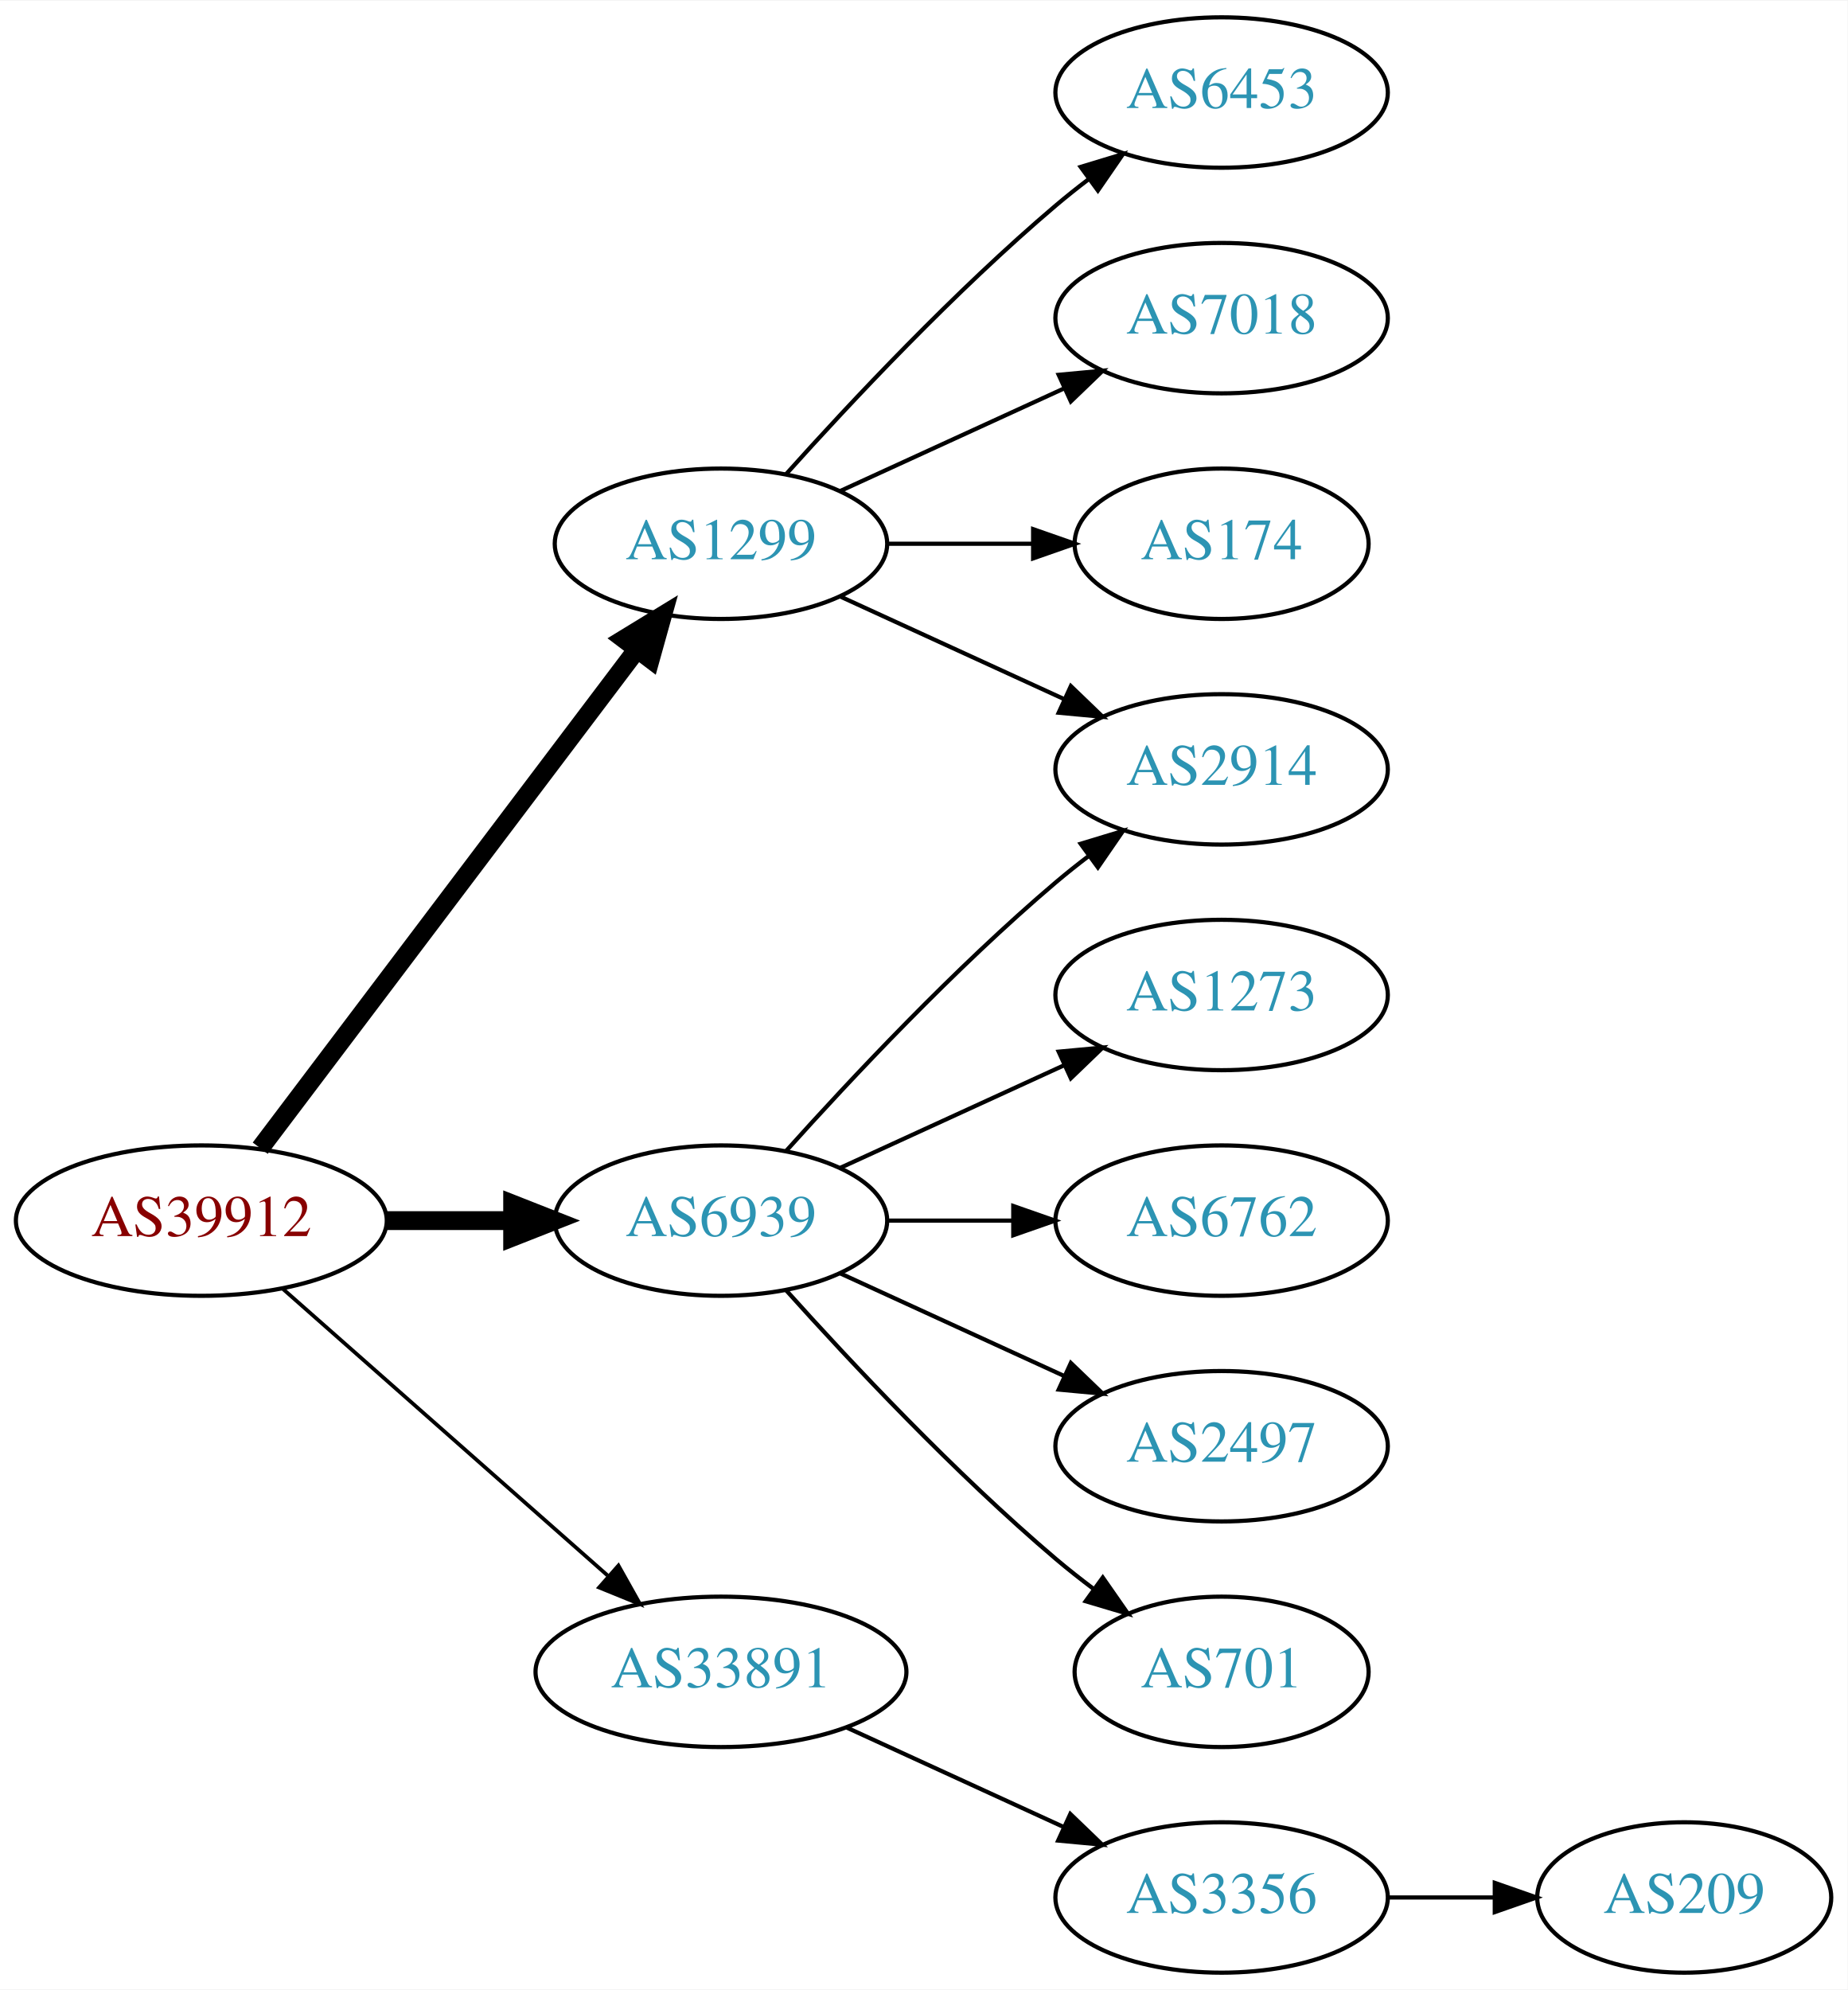
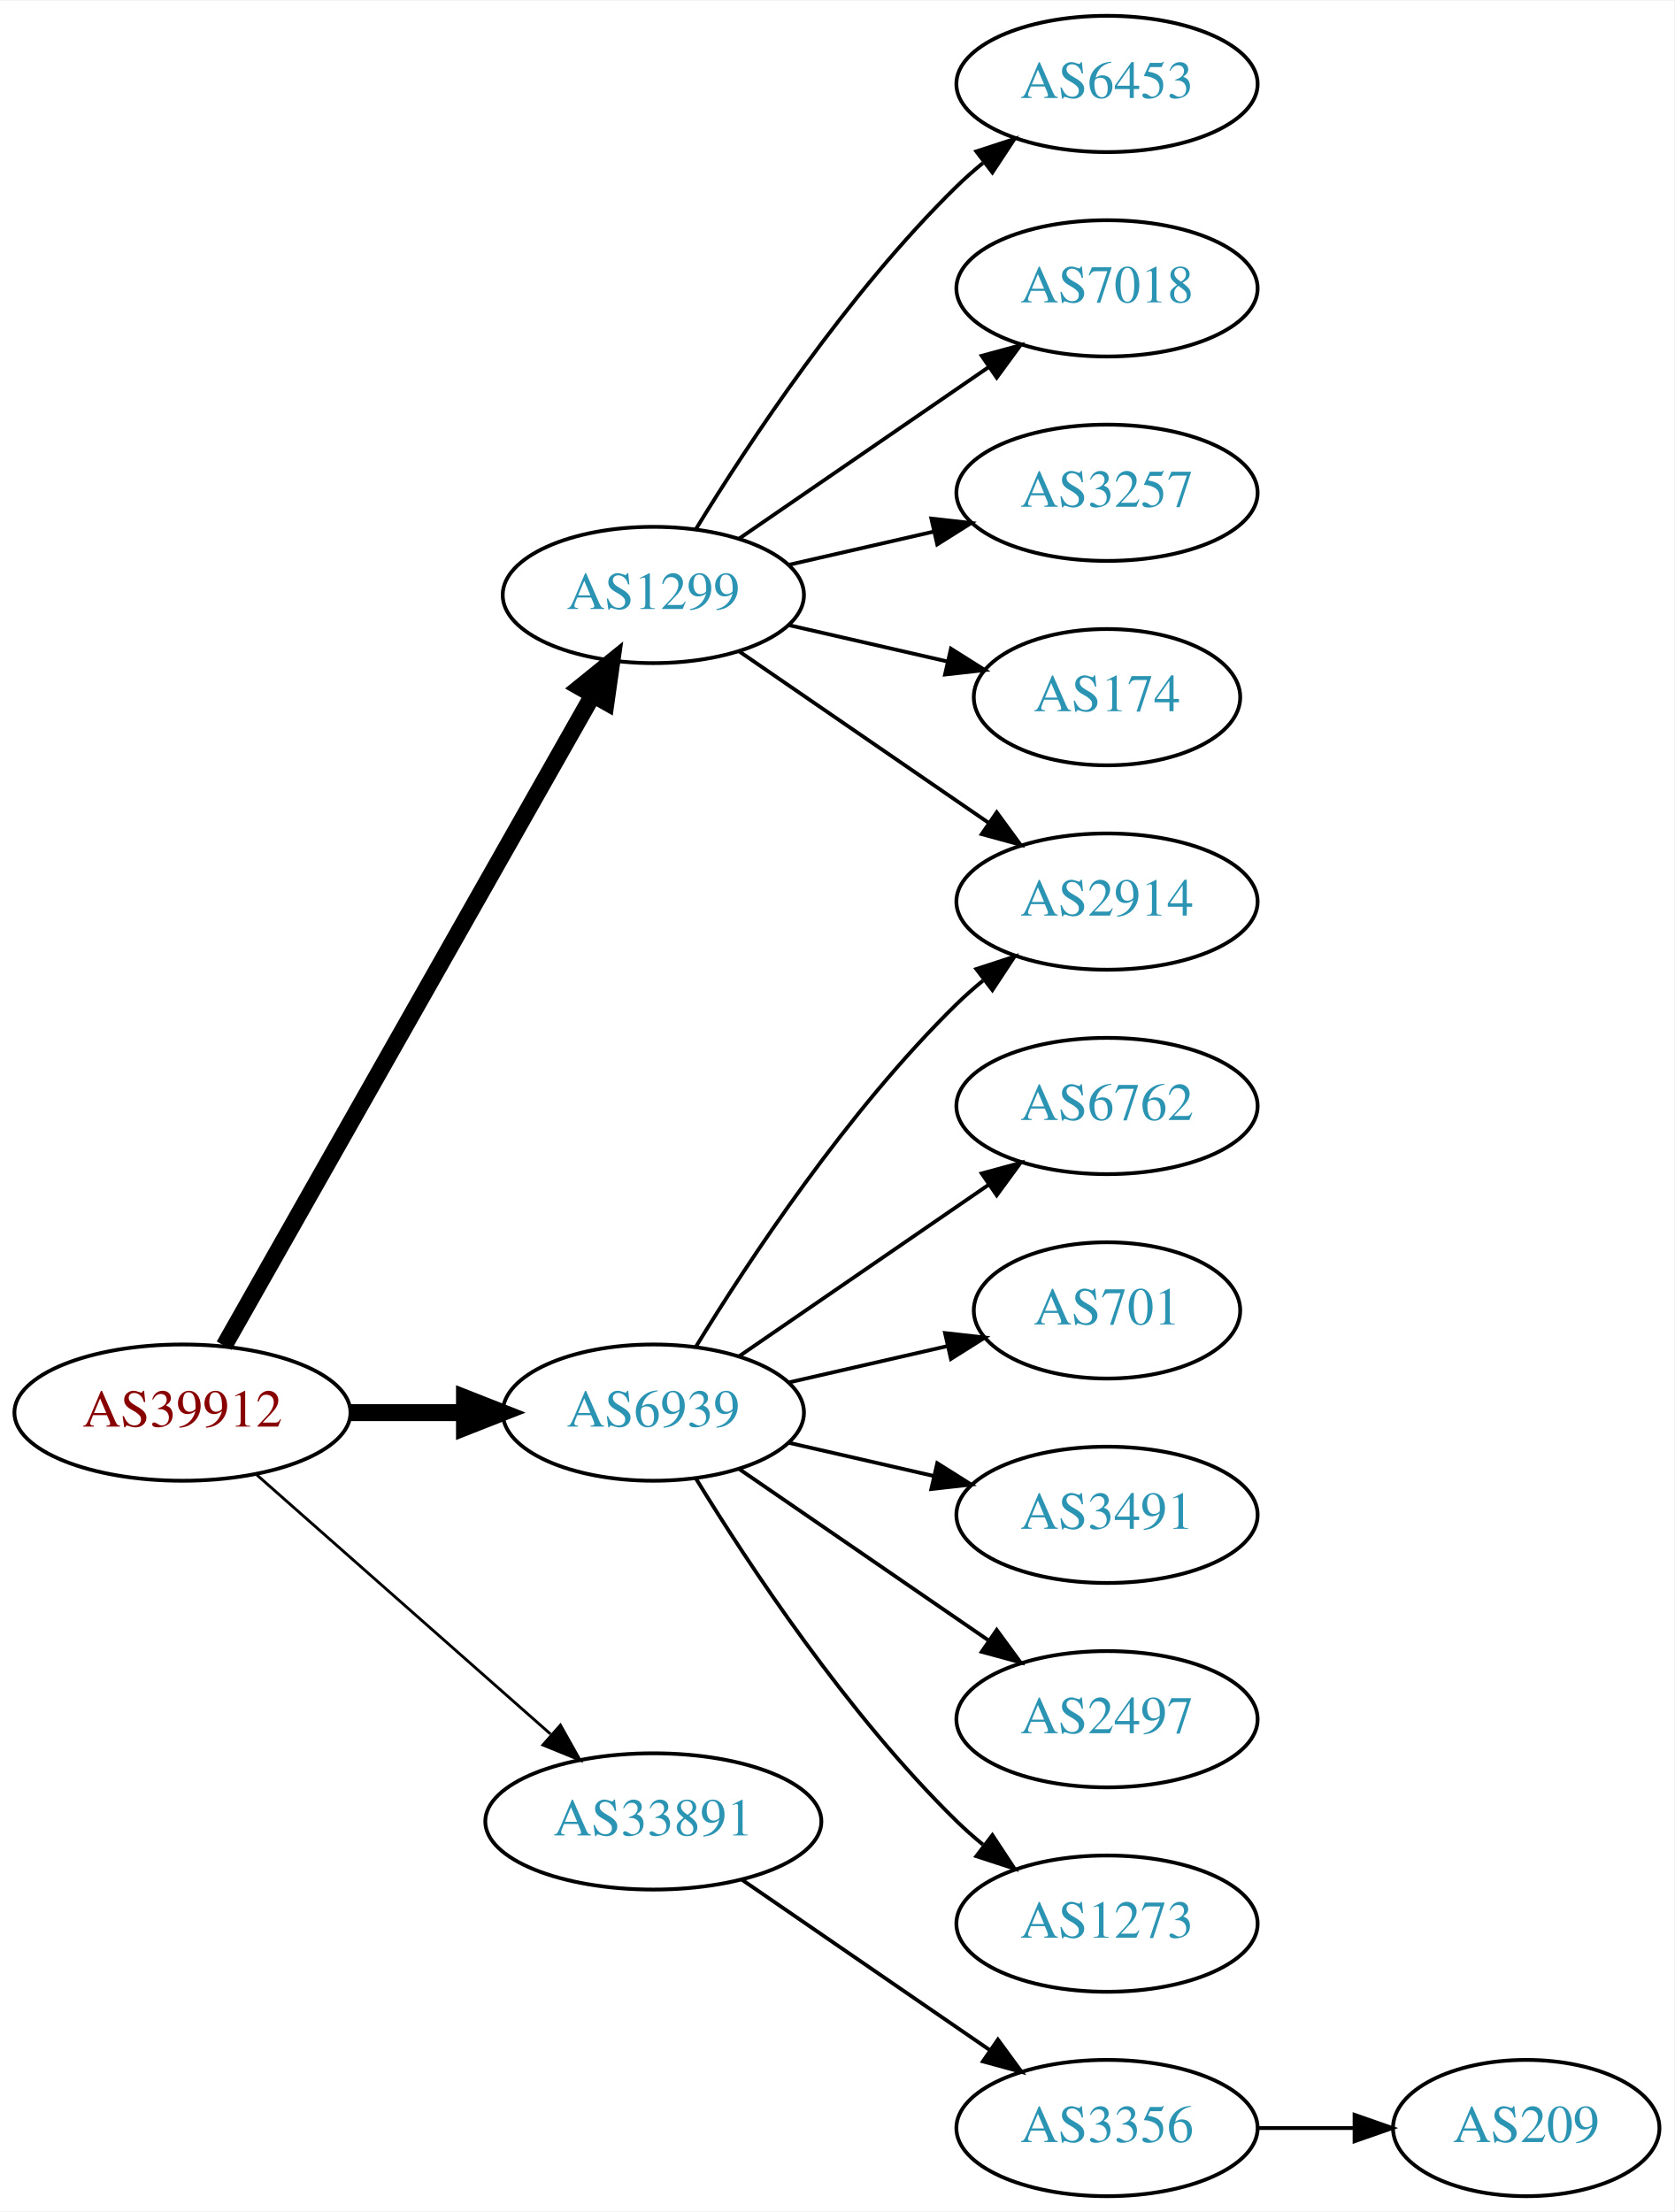
- <svg xmlns="http://www.w3.org/2000/svg" xmlns:xlink="http://www.w3.org/1999/xlink" width="442pt" height="476pt" viewBox="0.00 0.00 442.27 476.00">
-   <g id="graph0" class="graph" transform="scale(1 1) rotate(0) translate(4 472)">
-     <polygon fill="white" stroke="none" points="-4,4 -4,-472 438.271,-472 438.271,4 -4,4" />
+ <svg xmlns="http://www.w3.org/2000/svg" xmlns:xlink="http://www.w3.org/1999/xlink" width="442pt" height="584pt" viewBox="0.00 0.00 442.27 584.00">
+   <g id="graph0" class="graph" transform="scale(1 1) rotate(0) translate(4 580)">
+     <polygon fill="white" stroke="none" points="-4,4 -4,-580 438.271,-580 438.271,4 -4,4" />
    <g id="node1" class="node">
      <g id="a_node1">
        <a xlink:href="/asn/39912" xlink:title="AS39912 ~ oja.at GmbH [AT]">
-           <ellipse fill="#ffffff" stroke="black" cx="44.196" cy="-180" rx="44.393" ry="18" />
-           <text text-anchor="middle" x="44.196" y="-176.3" font-family="Times,serif" font-size="14.00" fill="#880000">AS39912</text>
+           <ellipse fill="#ffffff" stroke="black" cx="44.196" cy="-207" rx="44.393" ry="18" />
+           <text text-anchor="middle" x="44.196" y="-203.3" font-family="Times,serif" font-size="14.00" fill="#880000">AS39912</text>
        </a>
      </g>
    </g>
    <g id="node2" class="node">
      <g id="a_node2">
        <a xlink:href="/asn/1299" xlink:title="AS1299 ~ Telia Carrier [EU]">
-           <ellipse fill="#ffffff" stroke="black" cx="168.588" cy="-342" rx="39.794" ry="18" />
-           <text text-anchor="middle" x="168.588" y="-338.3" font-family="Times,serif" font-size="14.00" fill="#2c94b3">AS1299</text>
+           <ellipse fill="#ffffff" stroke="black" cx="168.588" cy="-423" rx="39.794" ry="18" />
+           <text text-anchor="middle" x="168.588" y="-419.3" font-family="Times,serif" font-size="14.00" fill="#2c94b3">AS1299</text>
        </a>
      </g>
    </g>
    <g id="edge1" class="edge">
-       <path fill="none" stroke="black" stroke-width="4.5" d="M58.294,-197.337C79.919,-225.96 123.19,-283.233 148.312,-316.486" />
-       <polygon fill="black" stroke="black" stroke-width="4.5" points="145.415,-319.183 154.584,-324.788 151.698,-314.435 145.415,-319.183" />
+       <path fill="none" stroke="black" stroke-width="4.5" d="M55.212,-224.676C76.692,-262.584 127.285,-351.873 152.606,-396.559" />
+       <polygon fill="black" stroke="black" stroke-width="4.5" points="149.25,-398.623 157.606,-405.383 156.101,-394.741 149.25,-398.623" />
    </g>
    <g id="node3" class="node">
      <g id="a_node3">
        <a xlink:href="/asn/6939" xlink:title="AS6939 ~ Hurricane Electric LLC [US]">
-           <ellipse fill="#ffffff" stroke="black" cx="168.588" cy="-180" rx="39.794" ry="18" />
-           <text text-anchor="middle" x="168.588" y="-176.3" font-family="Times,serif" font-size="14.00" fill="#2c94b3">AS6939</text>
+           <ellipse fill="#ffffff" stroke="black" cx="168.588" cy="-207" rx="39.794" ry="18" />
+           <text text-anchor="middle" x="168.588" y="-203.3" font-family="Times,serif" font-size="14.00" fill="#2c94b3">AS6939</text>
        </a>
      </g>
    </g>
    <g id="edge2" class="edge">
-       <path fill="none" stroke="black" stroke-width="4.5" d="M88.692,-180C98.381,-180 108.717,-180 118.61,-180" />
-       <polygon fill="black" stroke="black" stroke-width="4.5" points="118.713,-183.938 128.713,-180 118.713,-176.063 118.713,-183.938" />
+       <path fill="none" stroke="black" stroke-width="4.5" d="M88.692,-207C98.381,-207 108.717,-207 118.61,-207" />
+       <polygon fill="black" stroke="black" stroke-width="4.5" points="118.713,-210.938 128.713,-207 118.713,-203.063 118.713,-210.938" />
    </g>
    <g id="node4" class="node">
      <g id="a_node4">
        <a xlink:href="/asn/33891" xlink:title="AS33891 ~ CORE-BACKBONE GMBH GLOBAL NETWORK [DE]">
-           <ellipse fill="#ffffff" stroke="black" cx="168.588" cy="-72" rx="44.393" ry="18" />
-           <text text-anchor="middle" x="168.588" y="-68.3" font-family="Times,serif" font-size="14.00" fill="#2c94b3">AS33891</text>
+           <ellipse fill="#ffffff" stroke="black" cx="168.588" cy="-99" rx="44.393" ry="18" />
+           <text text-anchor="middle" x="168.588" y="-95.3" font-family="Times,serif" font-size="14.00" fill="#2c94b3">AS33891</text>
        </a>
      </g>
    </g>
    <g id="edge3" class="edge">
-       <path fill="none" stroke="black" stroke-width="0.9" d="M63.785,-163.597C84.482,-145.333 118.089,-115.678 141.434,-95.079" />
-       <polygon fill="black" stroke="black" stroke-width="0.9" points="144.043,-97.444 149.226,-88.203 139.412,-92.195 144.043,-97.444" />
+       <path fill="none" stroke="black" stroke-width="0.75" d="M63.785,-190.597C84.482,-172.333 118.089,-142.678 141.434,-122.079" />
+       <polygon fill="black" stroke="black" stroke-width="0.75" points="144.043,-124.444 149.226,-115.203 139.412,-119.195 144.043,-124.444" />
    </g>
    <g id="node5" class="node">
      <g id="a_node5">
-         <a xlink:href="/asn/2914" xlink:title="AS2914 ~ NTT America, Inc. [US]">
-           <ellipse fill="#ffffff" stroke="black" cx="288.431" cy="-288" rx="39.794" ry="18" />
-           <text text-anchor="middle" x="288.431" y="-284.3" font-family="Times,serif" font-size="14.00" fill="#2c94b3">AS2914</text>
+         <a xlink:href="/asn/6453" xlink:title="AS6453 ~ TATA COMMUNICATIONS (AMERICA) INC [US]">
+           <ellipse fill="#ffffff" stroke="black" cx="288.431" cy="-558" rx="39.794" ry="18" />
+           <text text-anchor="middle" x="288.431" y="-554.3" font-family="Times,serif" font-size="14.00" fill="#2c94b3">AS6453</text>
        </a>
      </g>
    </g>
    <g id="edge4" class="edge">
-       <path fill="none" stroke="black" d="M197.217,-329.339C213.174,-322.027 233.445,-312.739 250.727,-304.819" />
-       <polygon fill="black" stroke="black" points="252.342,-307.929 259.975,-300.581 249.426,-301.565 252.342,-307.929" />
+       <path fill="none" stroke="black" d="M179.854,-440.44C193.662,-462.991 219.851,-502.722 248.784,-531 250.924,-533.092 253.242,-535.137 255.642,-537.106" />
+       <polygon fill="black" stroke="black" points="253.908,-540.185 263.983,-543.464 258.152,-534.618 253.908,-540.185" />
    </g>
    <g id="node6" class="node">
      <g id="a_node6">
-         <a xlink:href="/asn/6453" xlink:title="AS6453 ~ TATA COMMUNICATIONS (AMERICA) INC [US]">
-           <ellipse fill="#ffffff" stroke="black" cx="288.431" cy="-450" rx="39.794" ry="18" />
-           <text text-anchor="middle" x="288.431" y="-446.3" font-family="Times,serif" font-size="14.00" fill="#2c94b3">AS6453</text>
+         <a xlink:href="/asn/2914" xlink:title="AS2914 ~ NTT America, Inc. [US]">
+           <ellipse fill="#ffffff" stroke="black" cx="288.431" cy="-342" rx="39.794" ry="18" />
+           <text text-anchor="middle" x="288.431" y="-338.3" font-family="Times,serif" font-size="14.00" fill="#2c94b3">AS2914</text>
        </a>
      </g>
    </g>
    <g id="edge5" class="edge">
-       <path fill="none" stroke="black" d="M184.234,-358.725C199.535,-375.765 224.632,-402.523 248.784,-423 251.281,-425.117 253.942,-427.232 256.653,-429.293" />
-       <polygon fill="black" stroke="black" points="254.69,-432.194 264.83,-435.266 258.819,-426.541 254.69,-432.194" />
+       <path fill="none" stroke="black" d="M191.202,-408.143C209.691,-395.435 236.505,-377.005 257.134,-362.825" />
+       <polygon fill="black" stroke="black" points="259.296,-365.586 265.555,-357.037 255.331,-359.817 259.296,-365.586" />
    </g>
    <g id="node7" class="node">
      <g id="a_node7">
        <a xlink:href="/asn/7018" xlink:title="AS7018 ~ AT&amp;T Services, Inc. [US]">
-           <ellipse fill="#ffffff" stroke="black" cx="288.431" cy="-396" rx="39.794" ry="18" />
-           <text text-anchor="middle" x="288.431" y="-392.3" font-family="Times,serif" font-size="14.00" fill="#2c94b3">AS7018</text>
+           <ellipse fill="#ffffff" stroke="black" cx="288.431" cy="-504" rx="39.794" ry="18" />
+           <text text-anchor="middle" x="288.431" y="-500.3" font-family="Times,serif" font-size="14.00" fill="#2c94b3">AS7018</text>
        </a>
      </g>
    </g>
    <g id="edge6" class="edge">
-       <path fill="none" stroke="black" d="M197.217,-354.661C213.174,-361.973 233.445,-371.261 250.727,-379.181" />
-       <polygon fill="black" stroke="black" points="249.426,-382.435 259.975,-383.419 252.342,-376.071 249.426,-382.435" />
+       <path fill="none" stroke="black" d="M191.202,-437.857C209.691,-450.565 236.505,-468.995 257.134,-483.175" />
+       <polygon fill="black" stroke="black" points="255.331,-486.183 265.555,-488.963 259.296,-480.414 255.331,-486.183" />
    </g>
    <g id="node8" class="node">
      <g id="a_node8">
-         <a xlink:href="/asn/174" xlink:title="AS174 ~ Cogent Communications [US]">
-           <ellipse fill="#ffffff" stroke="black" cx="288.431" cy="-342" rx="35.194" ry="18" />
-           <text text-anchor="middle" x="288.431" y="-338.3" font-family="Times,serif" font-size="14.00" fill="#2c94b3">AS174</text>
+         <a xlink:href="/asn/3257" xlink:title="AS3257 ~ GTT [DE]">
+           <ellipse fill="#ffffff" stroke="black" cx="288.431" cy="-450" rx="39.794" ry="18" />
+           <text text-anchor="middle" x="288.431" y="-446.3" font-family="Times,serif" font-size="14.00" fill="#2c94b3">AS3257</text>
        </a>
      </g>
    </g>
    <g id="edge7" class="edge">
-       <path fill="none" stroke="black" d="M208.501,-342C219.588,-342 231.747,-342 243.13,-342" />
-       <polygon fill="black" stroke="black" points="243.311,-345.5 253.311,-342 243.311,-338.5 243.311,-345.5" />
-     </g>
-     <g id="edge12" class="edge">
-       <path fill="none" stroke="black" d="M184.234,-196.725C199.535,-213.765 224.632,-240.523 248.784,-261 251.281,-263.117 253.942,-265.232 256.653,-267.293" />
-       <polygon fill="black" stroke="black" points="254.69,-270.194 264.83,-273.266 258.819,-264.541 254.69,-270.194" />
+       <path fill="none" stroke="black" d="M204.308,-430.955C216.307,-433.704 229.928,-436.825 242.621,-439.733" />
+       <polygon fill="black" stroke="black" points="242.023,-443.187 252.552,-442.009 243.587,-436.364 242.023,-443.187" />
    </g>
    <g id="node9" class="node">
      <g id="a_node9">
-         <a xlink:href="/asn/1273" xlink:title="AS1273 ~ Vodafone Group PLC [EU]">
-           <ellipse fill="#ffffff" stroke="black" cx="288.431" cy="-234" rx="39.794" ry="18" />
-           <text text-anchor="middle" x="288.431" y="-230.3" font-family="Times,serif" font-size="14.00" fill="#2c94b3">AS1273</text>
+         <a xlink:href="/asn/174" xlink:title="AS174 ~ Cogent Communications [US]">
+           <ellipse fill="#ffffff" stroke="black" cx="288.431" cy="-396" rx="35.194" ry="18" />
+           <text text-anchor="middle" x="288.431" y="-392.3" font-family="Times,serif" font-size="14.00" fill="#2c94b3">AS174</text>
        </a>
      </g>
    </g>
    <g id="edge8" class="edge">
-       <path fill="none" stroke="black" d="M197.217,-192.661C213.174,-199.973 233.445,-209.261 250.727,-217.181" />
-       <polygon fill="black" stroke="black" points="249.426,-220.435 259.975,-221.419 252.342,-214.071 249.426,-220.435" />
+       <path fill="none" stroke="black" d="M204.308,-415.045C217.4,-412.045 232.422,-408.604 246.063,-405.478" />
+       <polygon fill="black" stroke="black" points="247.204,-408.807 256.17,-403.162 245.641,-401.984 247.204,-408.807" />
+     </g>
+     <g id="edge12" class="edge">
+       <path fill="none" stroke="black" d="M179.854,-224.44C193.662,-246.991 219.851,-286.722 248.784,-315 250.924,-317.092 253.242,-319.137 255.642,-321.106" />
+       <polygon fill="black" stroke="black" points="253.908,-324.185 263.983,-327.464 258.152,-318.618 253.908,-324.185" />
    </g>
    <g id="node10" class="node">
      <g id="a_node10">
        <a xlink:href="/asn/6762" xlink:title="AS6762 ~ TELECOM ITALIA SPARKLE S.p.A. [IT]">
-           <ellipse fill="#ffffff" stroke="black" cx="288.431" cy="-180" rx="39.794" ry="18" />
-           <text text-anchor="middle" x="288.431" y="-176.3" font-family="Times,serif" font-size="14.00" fill="#2c94b3">AS6762</text>
+           <ellipse fill="#ffffff" stroke="black" cx="288.431" cy="-288" rx="39.794" ry="18" />
+           <text text-anchor="middle" x="288.431" y="-284.3" font-family="Times,serif" font-size="14.00" fill="#2c94b3">AS6762</text>
        </a>
      </g>
    </g>
    <g id="edge9" class="edge">
-       <path fill="none" stroke="black" d="M208.501,-180C218.054,-180 228.404,-180 238.367,-180" />
-       <polygon fill="black" stroke="black" points="238.559,-183.5 248.559,-180 238.559,-176.5 238.559,-183.5" />
+       <path fill="none" stroke="black" d="M191.202,-221.857C209.691,-234.565 236.505,-252.995 257.134,-267.175" />
+       <polygon fill="black" stroke="black" points="255.331,-270.183 265.555,-272.963 259.296,-264.414 255.331,-270.183" />
    </g>
    <g id="node11" class="node">
      <g id="a_node11">
+         <a xlink:href="/asn/701" xlink:title="AS701 ~ UUNET [US]">
+           <ellipse fill="#ffffff" stroke="black" cx="288.431" cy="-234" rx="35.194" ry="18" />
+           <text text-anchor="middle" x="288.431" y="-230.3" font-family="Times,serif" font-size="14.00" fill="#2c94b3">AS701</text>
+         </a>
+       </g>
+     </g>
+     <g id="edge10" class="edge">
+       <path fill="none" stroke="black" d="M204.308,-214.955C217.4,-217.955 232.422,-221.396 246.063,-224.522" />
+       <polygon fill="black" stroke="black" points="245.641,-228.016 256.17,-226.838 247.204,-221.193 245.641,-228.016" />
+     </g>
+     <g id="node12" class="node">
+       <g id="a_node12">
+         <a xlink:href="/asn/3491" xlink:title="AS3491 ~ PCCW Global, Inc. [US]">
+           <ellipse fill="#ffffff" stroke="black" cx="288.431" cy="-180" rx="39.794" ry="18" />
+           <text text-anchor="middle" x="288.431" y="-176.3" font-family="Times,serif" font-size="14.00" fill="#2c94b3">AS3491</text>
+         </a>
+       </g>
+     </g>
+     <g id="edge11" class="edge">
+       <path fill="none" stroke="black" d="M204.308,-199.045C216.307,-196.296 229.928,-193.175 242.621,-190.267" />
+       <polygon fill="black" stroke="black" points="243.587,-193.636 252.552,-187.991 242.023,-186.813 243.587,-193.636" />
+     </g>
+     <g id="node13" class="node">
+       <g id="a_node13">
        <a xlink:href="/asn/2497" xlink:title="AS2497 ~ Internet Initiative Japan Inc. [JP]">
          <ellipse fill="#ffffff" stroke="black" cx="288.431" cy="-126" rx="39.794" ry="18" />
          <text text-anchor="middle" x="288.431" y="-122.3" font-family="Times,serif" font-size="14.00" fill="#2c94b3">AS2497</text>
        </a>
      </g>
    </g>
-     <g id="edge10" class="edge">
-       <path fill="none" stroke="black" d="M197.217,-167.339C213.174,-160.027 233.445,-150.739 250.727,-142.819" />
-       <polygon fill="black" stroke="black" points="252.342,-145.929 259.975,-138.581 249.426,-139.565 252.342,-145.929" />
+     <g id="edge13" class="edge">
+       <path fill="none" stroke="black" d="M191.202,-192.143C209.691,-179.435 236.505,-161.005 257.134,-146.825" />
+       <polygon fill="black" stroke="black" points="259.296,-149.586 265.555,-141.037 255.331,-143.817 259.296,-149.586" />
    </g>
-     <g id="node12" class="node">
-       <g id="a_node12">
-         <a xlink:href="/asn/701" xlink:title="AS701 ~ UUNET [US]">
-           <ellipse fill="#ffffff" stroke="black" cx="288.431" cy="-72" rx="35.194" ry="18" />
-           <text text-anchor="middle" x="288.431" y="-68.3" font-family="Times,serif" font-size="14.00" fill="#2c94b3">AS701</text>
+     <g id="node14" class="node">
+       <g id="a_node14">
+         <a xlink:href="/asn/1273" xlink:title="AS1273 ~ Vodafone Group PLC [EU]">
+           <ellipse fill="#ffffff" stroke="black" cx="288.431" cy="-72" rx="39.794" ry="18" />
+           <text text-anchor="middle" x="288.431" y="-68.3" font-family="Times,serif" font-size="14.00" fill="#2c94b3">AS1273</text>
        </a>
      </g>
    </g>
-     <g id="edge11" class="edge">
-       <path fill="none" stroke="black" d="M184.234,-163.275C199.535,-146.235 224.632,-119.477 248.784,-99 251.637,-96.582 254.702,-94.167 257.813,-91.831" />
-       <polygon fill="black" stroke="black" points="259.986,-94.578 266.041,-85.884 255.886,-88.905 259.986,-94.578" />
+     <g id="edge14" class="edge">
+       <path fill="none" stroke="black" d="M179.854,-189.56C193.662,-167.009 219.851,-127.278 248.784,-99 250.924,-96.908 253.242,-94.863 255.642,-92.894" />
+       <polygon fill="black" stroke="black" points="258.152,-95.382 263.983,-86.536 253.908,-89.815 258.152,-95.382" />
    </g>
-     <g id="node13" class="node">
-       <g id="a_node13">
+     <g id="node15" class="node">
+       <g id="a_node15">
        <a xlink:href="/asn/3356" xlink:title="AS3356 ~ Level 3 Parent, LLC [US]">
          <ellipse fill="#ffffff" stroke="black" cx="288.431" cy="-18" rx="39.794" ry="18" />
          <text text-anchor="middle" x="288.431" y="-14.3" font-family="Times,serif" font-size="14.00" fill="#2c94b3">AS3356</text>
        </a>
      </g>
    </g>
-     <g id="edge13" class="edge">
-       <path fill="none" stroke="black" d="M198.718,-58.652C214.329,-51.498 233.727,-42.609 250.399,-34.969" />
-       <polygon fill="black" stroke="black" points="252.218,-37.986 259.851,-30.638 249.302,-31.622 252.218,-37.986" />
+     <g id="edge15" class="edge">
+       <path fill="none" stroke="black" d="M192.031,-83.574C210.612,-70.802 237.173,-52.545 257.553,-38.537" />
+       <polygon fill="black" stroke="black" points="259.609,-41.371 265.867,-32.822 255.643,-35.602 259.609,-41.371" />
    </g>
-     <g id="node14" class="node">
-       <g id="a_node14">
+     <g id="node16" class="node">
+       <g id="a_node16">
        <a xlink:href="/asn/209" xlink:title="AS209 ~ CenturyLink Communications, LLC [US]">
          <ellipse fill="#ffffff" stroke="black" cx="399.174" cy="-18" rx="35.194" ry="18" />
          <text text-anchor="middle" x="399.174" y="-14.3" font-family="Times,serif" font-size="14.00" fill="#2c94b3">AS209</text>
        </a>
      </g>
    </g>
-     <g id="edge14" class="edge">
+     <g id="edge16" class="edge">
      <path fill="none" stroke="black" d="M328.382,-18C336.615,-18 345.361,-18 353.777,-18" />
      <polygon fill="black" stroke="black" points="353.822,-21.5 363.822,-18 353.822,-14.5 353.822,-21.5" />
    </g>
  </g>
</svg>
